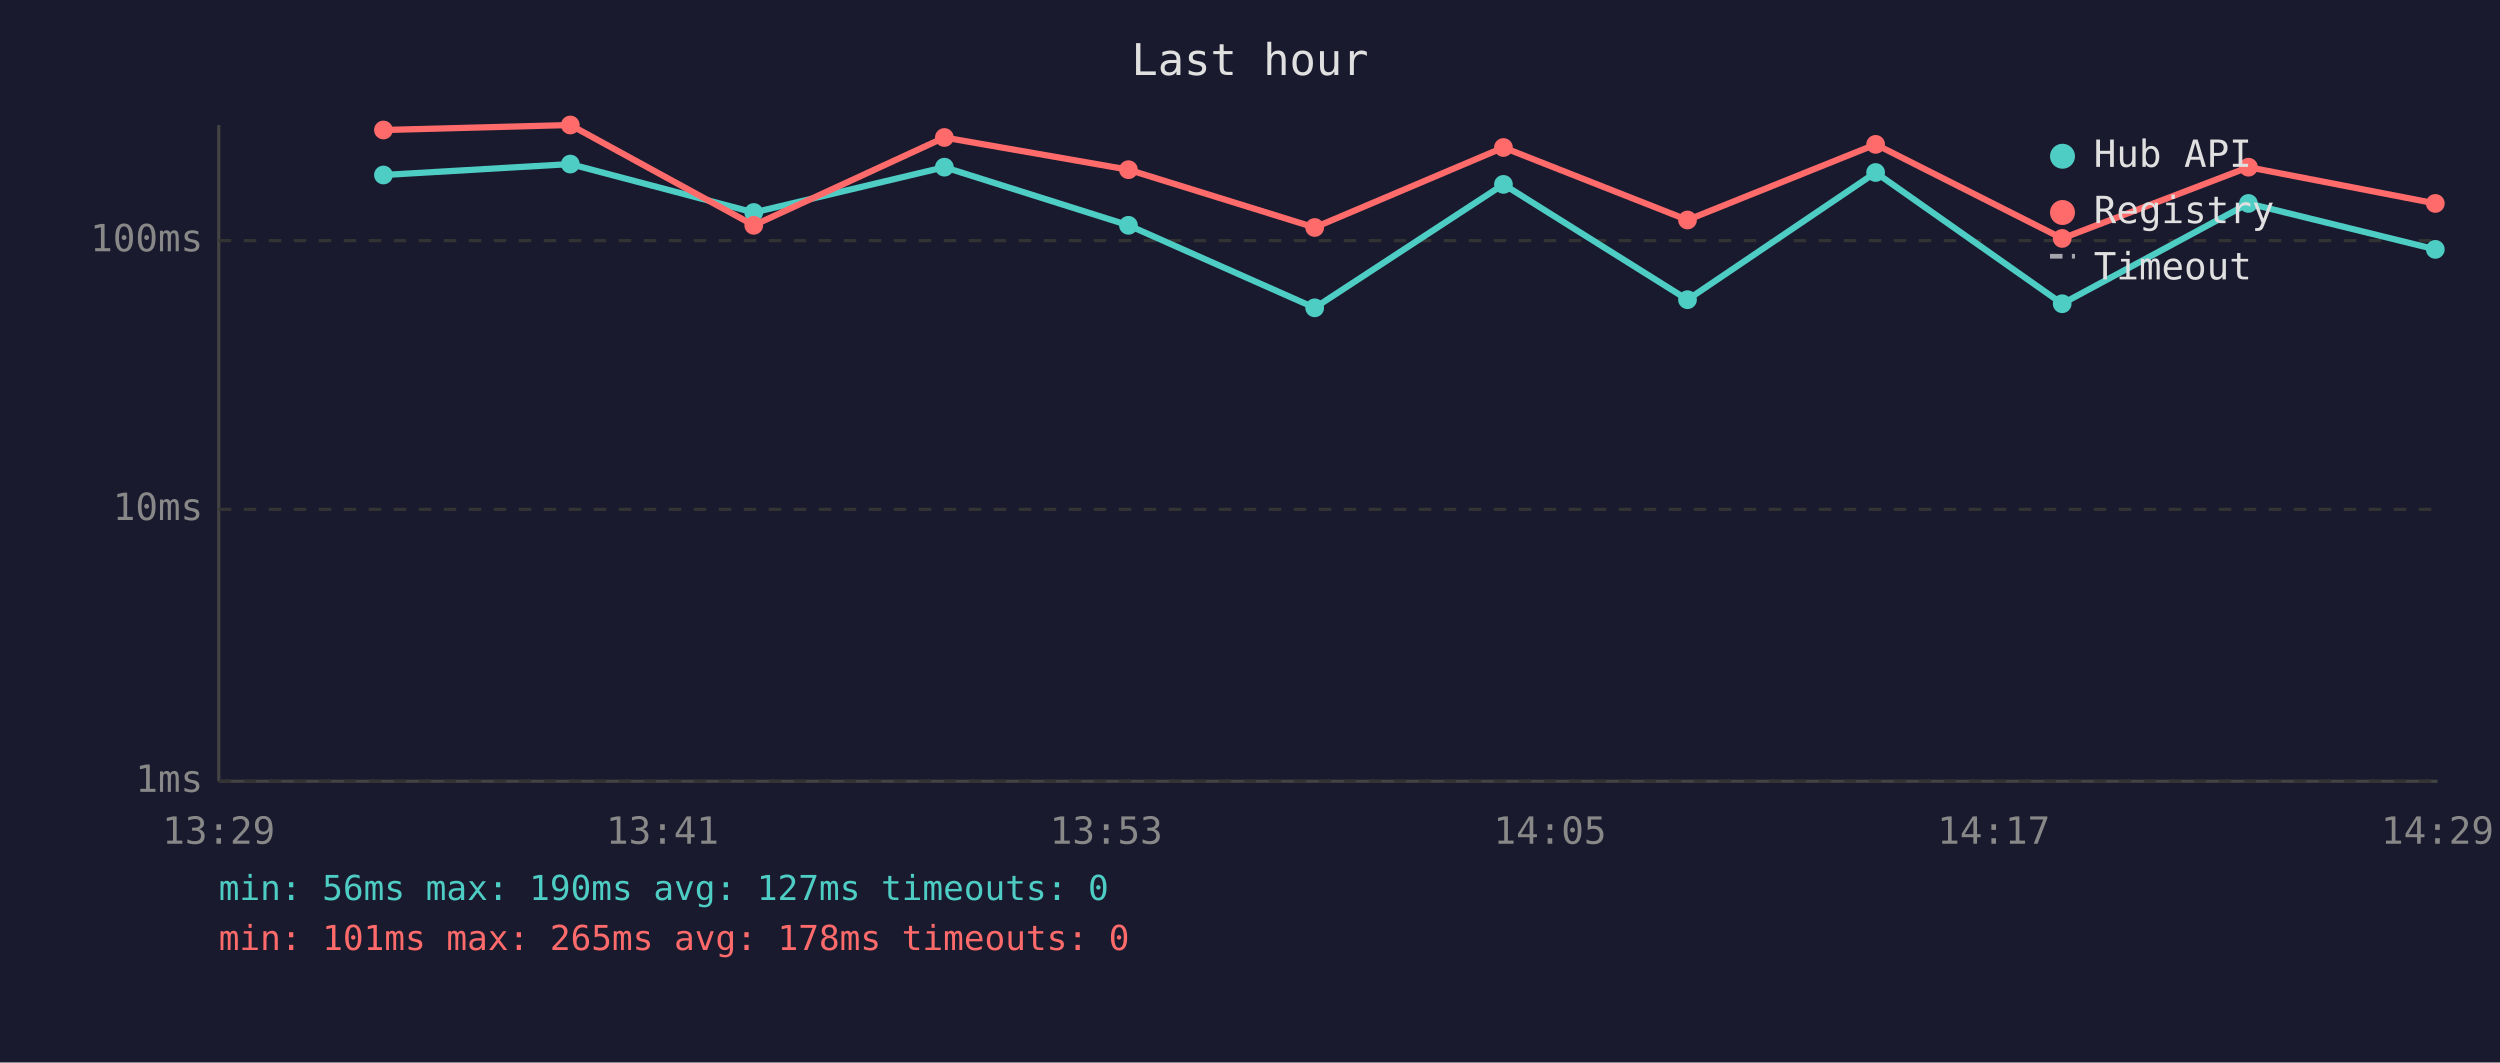
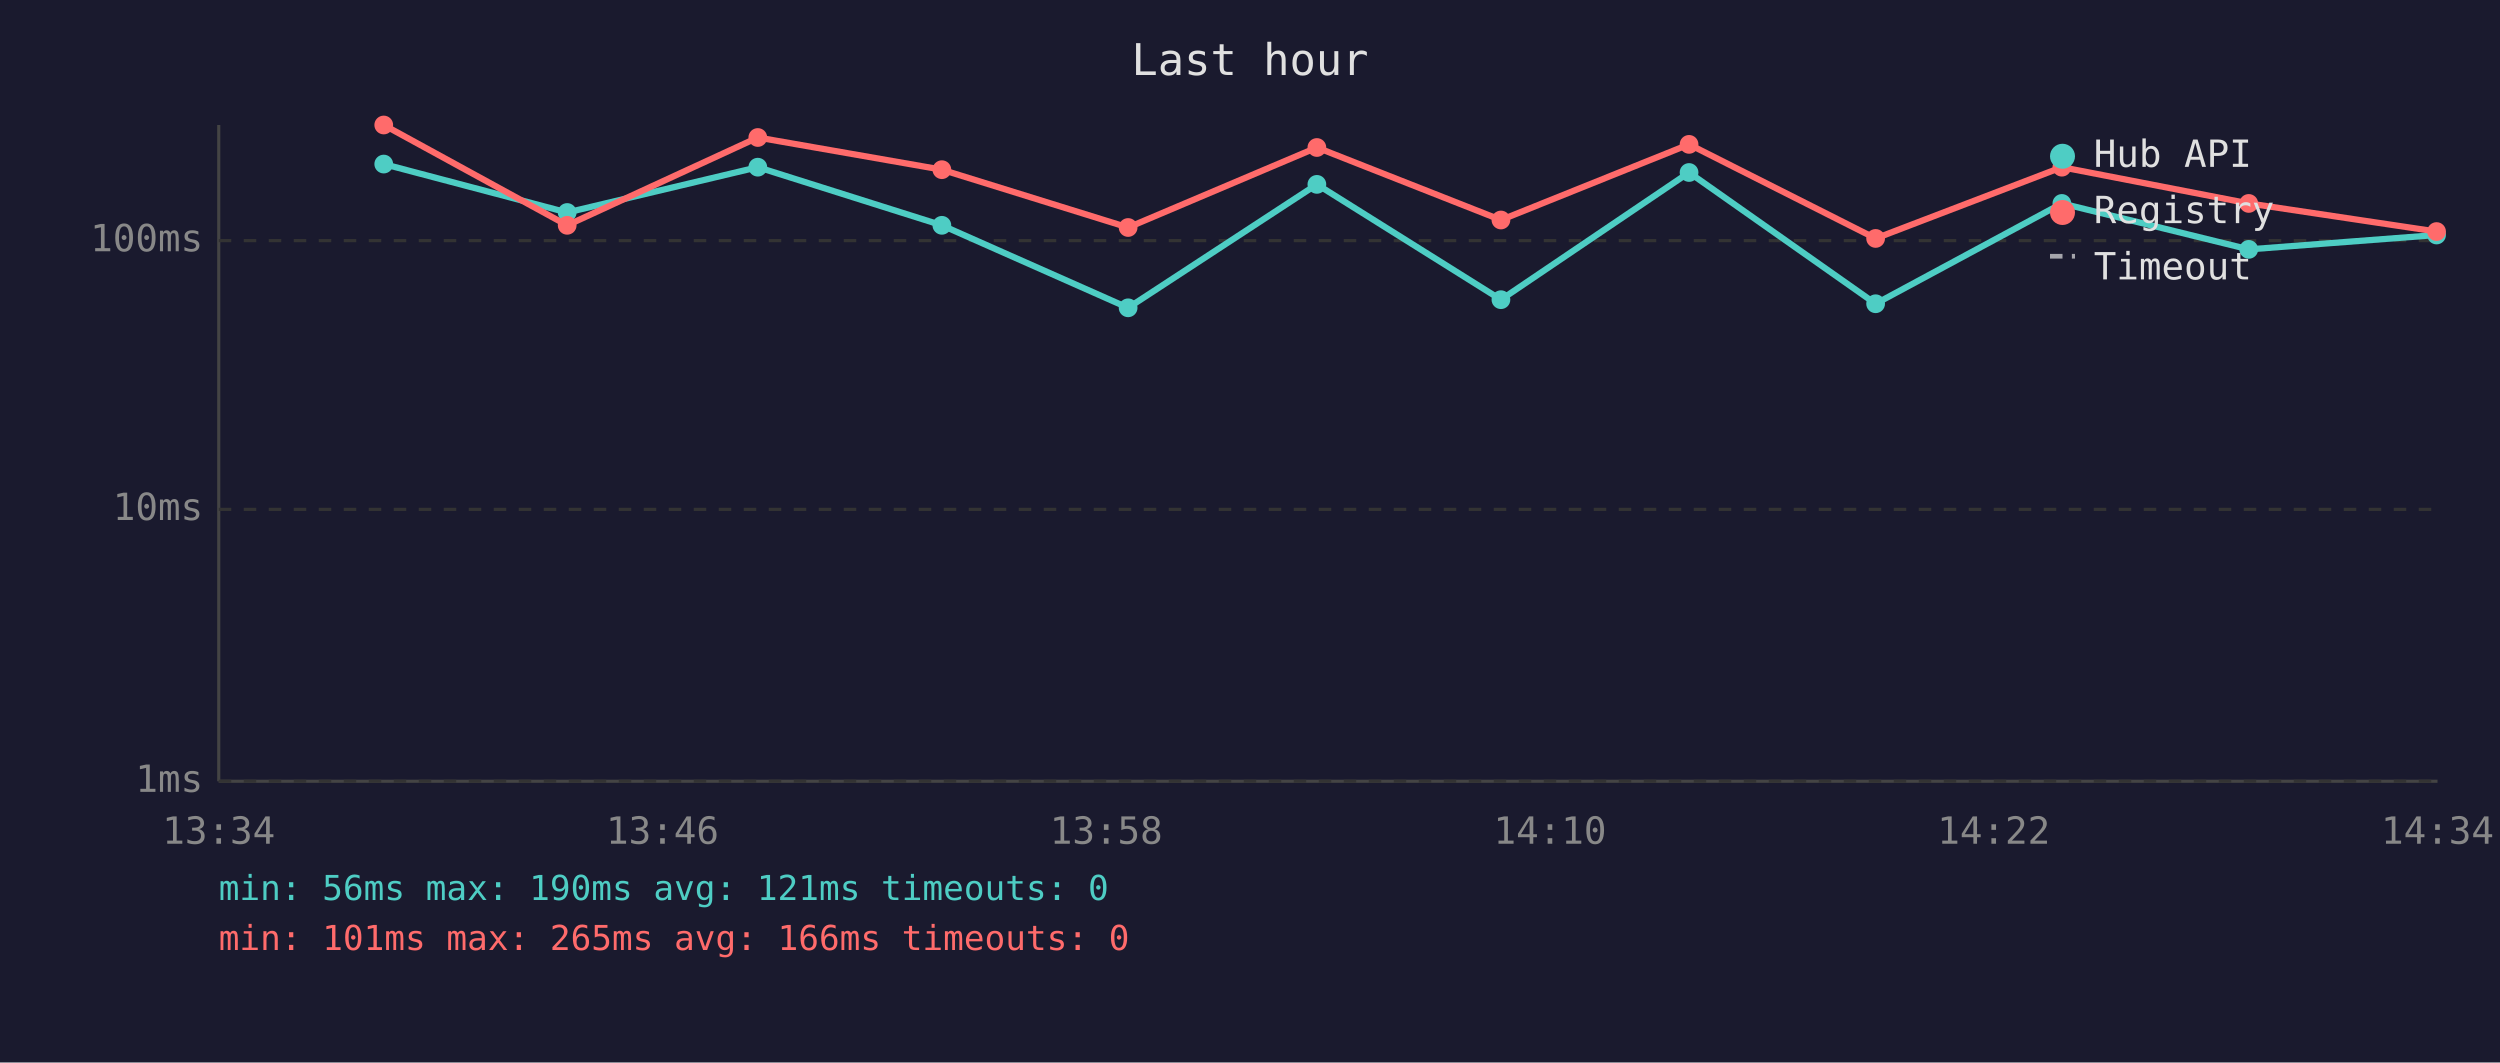
<svg xmlns="http://www.w3.org/2000/svg" viewBox="0 0 800 340" font-family="monospace" font-size="12">
  <rect width="800" height="340" fill="#1a1a2e" />
  <text x="400" y="24" fill="#e0e0e0" font-size="14" text-anchor="middle">Last hour</text>
  <line x1="70" y1="40" x2="70" y2="250" stroke="#444" stroke-width="1" />
  <line x1="70" y1="250" x2="780" y2="250" stroke="#444" stroke-width="1" />
  <line x1="70" y1="250" x2="780" y2="250" stroke="#333" stroke-width="1" stroke-dasharray="4" />
  <text x="65" y="250" fill="#888" text-anchor="end" dominant-baseline="middle">1ms</text>
  <line x1="70" y1="163" x2="780" y2="163" stroke="#333" stroke-width="1" stroke-dasharray="4" />
  <text x="65" y="163" fill="#888" text-anchor="end" dominant-baseline="middle">10ms</text>
  <line x1="70" y1="77" x2="780" y2="77" stroke="#333" stroke-width="1" stroke-dasharray="4" />
  <text x="65" y="77" fill="#888" text-anchor="end" dominant-baseline="middle">100ms</text>
-   <text x="70" y="270" fill="#888" text-anchor="middle">13:29</text>
-   <text x="212" y="270" fill="#888" text-anchor="middle">13:41</text>
-   <text x="354" y="270" fill="#888" text-anchor="middle">13:53</text>
-   <text x="496" y="270" fill="#888" text-anchor="middle">14:05</text>
-   <text x="638" y="270" fill="#888" text-anchor="middle">14:17</text>
-   <text x="780" y="270" fill="#888" text-anchor="middle">14:29</text>
-   <polyline points="122.7,56.0 182.5,52.5 241.2,68.0 302.2,53.5 361.1,72.1 420.7,98.5 481.1,59.0 540.0,95.9 600.2,55.2 659.9,97.2 719.5,65.1 779.3,79.8" fill="none" stroke="#4ecdc4" stroke-width="2" opacity="1" />
-   <circle cx="122.7" cy="56.0" r="3" fill="#4ecdc4" />
-   <circle cx="182.5" cy="52.5" r="3" fill="#4ecdc4" />
-   <circle cx="241.2" cy="68.0" r="3" fill="#4ecdc4" />
-   <circle cx="302.2" cy="53.5" r="3" fill="#4ecdc4" />
-   <circle cx="361.1" cy="72.1" r="3" fill="#4ecdc4" />
-   <circle cx="420.7" cy="98.5" r="3" fill="#4ecdc4" />
-   <circle cx="481.1" cy="59.0" r="3" fill="#4ecdc4" />
-   <circle cx="540.0" cy="95.9" r="3" fill="#4ecdc4" />
-   <circle cx="600.2" cy="55.2" r="3" fill="#4ecdc4" />
-   <circle cx="659.9" cy="97.2" r="3" fill="#4ecdc4" />
-   <circle cx="719.5" cy="65.1" r="3" fill="#4ecdc4" />
-   <circle cx="779.3" cy="79.8" r="3" fill="#4ecdc4" />
-   <polyline points="122.7,41.6 182.5,40.0 241.2,72.1 302.2,44.0 361.1,54.3 420.7,72.8 481.1,47.2 540.0,70.4 600.2,46.2 659.9,76.3 719.5,53.5 779.3,65.1" fill="none" stroke="#ff6b6b" stroke-width="2" opacity="1" />
-   <circle cx="122.7" cy="41.6" r="3" fill="#ff6b6b" />
-   <circle cx="182.5" cy="40.0" r="3" fill="#ff6b6b" />
-   <circle cx="241.2" cy="72.1" r="3" fill="#ff6b6b" />
-   <circle cx="302.2" cy="44.0" r="3" fill="#ff6b6b" />
-   <circle cx="361.1" cy="54.3" r="3" fill="#ff6b6b" />
-   <circle cx="420.7" cy="72.8" r="3" fill="#ff6b6b" />
-   <circle cx="481.1" cy="47.2" r="3" fill="#ff6b6b" />
-   <circle cx="540.0" cy="70.4" r="3" fill="#ff6b6b" />
-   <circle cx="600.2" cy="46.2" r="3" fill="#ff6b6b" />
-   <circle cx="659.9" cy="76.3" r="3" fill="#ff6b6b" />
-   <circle cx="719.5" cy="53.5" r="3" fill="#ff6b6b" />
-   <circle cx="779.3" cy="65.1" r="3" fill="#ff6b6b" />
+   <text x="70" y="270" fill="#888" text-anchor="middle">13:34</text>
+   <text x="212" y="270" fill="#888" text-anchor="middle">13:46</text>
+   <text x="354" y="270" fill="#888" text-anchor="middle">13:58</text>
+   <text x="496" y="270" fill="#888" text-anchor="middle">14:10</text>
+   <text x="638" y="270" fill="#888" text-anchor="middle">14:22</text>
+   <text x="780" y="270" fill="#888" text-anchor="middle">14:34</text>
+   <polyline points="122.8,52.5 181.5,68.0 242.5,53.5 301.4,72.1 361.0,98.5 421.4,59.0 480.3,95.9 540.5,55.2 600.2,97.2 659.8,65.1 719.6,79.8 779.7,75.2" fill="none" stroke="#4ecdc4" stroke-width="2" opacity="1" />
+   <circle cx="122.8" cy="52.5" r="3" fill="#4ecdc4" />
+   <circle cx="181.5" cy="68.0" r="3" fill="#4ecdc4" />
+   <circle cx="242.5" cy="53.5" r="3" fill="#4ecdc4" />
+   <circle cx="301.4" cy="72.1" r="3" fill="#4ecdc4" />
+   <circle cx="361.0" cy="98.5" r="3" fill="#4ecdc4" />
+   <circle cx="421.4" cy="59.0" r="3" fill="#4ecdc4" />
+   <circle cx="480.3" cy="95.9" r="3" fill="#4ecdc4" />
+   <circle cx="540.5" cy="55.2" r="3" fill="#4ecdc4" />
+   <circle cx="600.2" cy="97.2" r="3" fill="#4ecdc4" />
+   <circle cx="659.8" cy="65.1" r="3" fill="#4ecdc4" />
+   <circle cx="719.6" cy="79.8" r="3" fill="#4ecdc4" />
+   <circle cx="779.7" cy="75.2" r="3" fill="#4ecdc4" />
+   <polyline points="122.8,40.0 181.5,72.1 242.5,44.0 301.4,54.3 361.0,72.8 421.4,47.2 480.3,70.4 540.5,46.2 600.2,76.3 659.8,53.5 719.6,65.1 779.7,74.1" fill="none" stroke="#ff6b6b" stroke-width="2" opacity="1" />
+   <circle cx="122.8" cy="40.0" r="3" fill="#ff6b6b" />
+   <circle cx="181.5" cy="72.1" r="3" fill="#ff6b6b" />
+   <circle cx="242.5" cy="44.0" r="3" fill="#ff6b6b" />
+   <circle cx="301.4" cy="54.3" r="3" fill="#ff6b6b" />
+   <circle cx="361.0" cy="72.8" r="3" fill="#ff6b6b" />
+   <circle cx="421.4" cy="47.2" r="3" fill="#ff6b6b" />
+   <circle cx="480.3" cy="70.4" r="3" fill="#ff6b6b" />
+   <circle cx="540.5" cy="46.2" r="3" fill="#ff6b6b" />
+   <circle cx="600.2" cy="76.3" r="3" fill="#ff6b6b" />
+   <circle cx="659.8" cy="53.5" r="3" fill="#ff6b6b" />
+   <circle cx="719.6" cy="65.1" r="3" fill="#ff6b6b" />
+   <circle cx="779.7" cy="74.1" r="3" fill="#ff6b6b" />
  <circle cx="660" cy="50" r="4" fill="#4ecdc4" />
  <text x="670" y="50" fill="#e0e0e0" dominant-baseline="middle">Hub API</text>
  <circle cx="660" cy="68" r="4" fill="#ff6b6b" />
  <text x="670" y="68" fill="#e0e0e0" dominant-baseline="middle">Registry</text>
  <line x1="656" y1="82" x2="664" y2="82" stroke="#e0e0e0" stroke-width="1.5" stroke-dasharray="4,3" opacity="0.7" />
  <text x="670" y="86" fill="#e0e0e0" dominant-baseline="middle">Timeout</text>
-   <text x="70" y="288" fill="#4ecdc4" font-size="11">min: 56ms  max: 190ms  avg: 127ms  timeouts: 0</text>
-   <text x="70" y="304" fill="#ff6b6b" font-size="11">min: 101ms  max: 265ms  avg: 178ms  timeouts: 0</text>
+   <text x="70" y="288" fill="#4ecdc4" font-size="11">min: 56ms  max: 190ms  avg: 121ms  timeouts: 0</text>
+   <text x="70" y="304" fill="#ff6b6b" font-size="11">min: 101ms  max: 265ms  avg: 166ms  timeouts: 0</text>
</svg>
